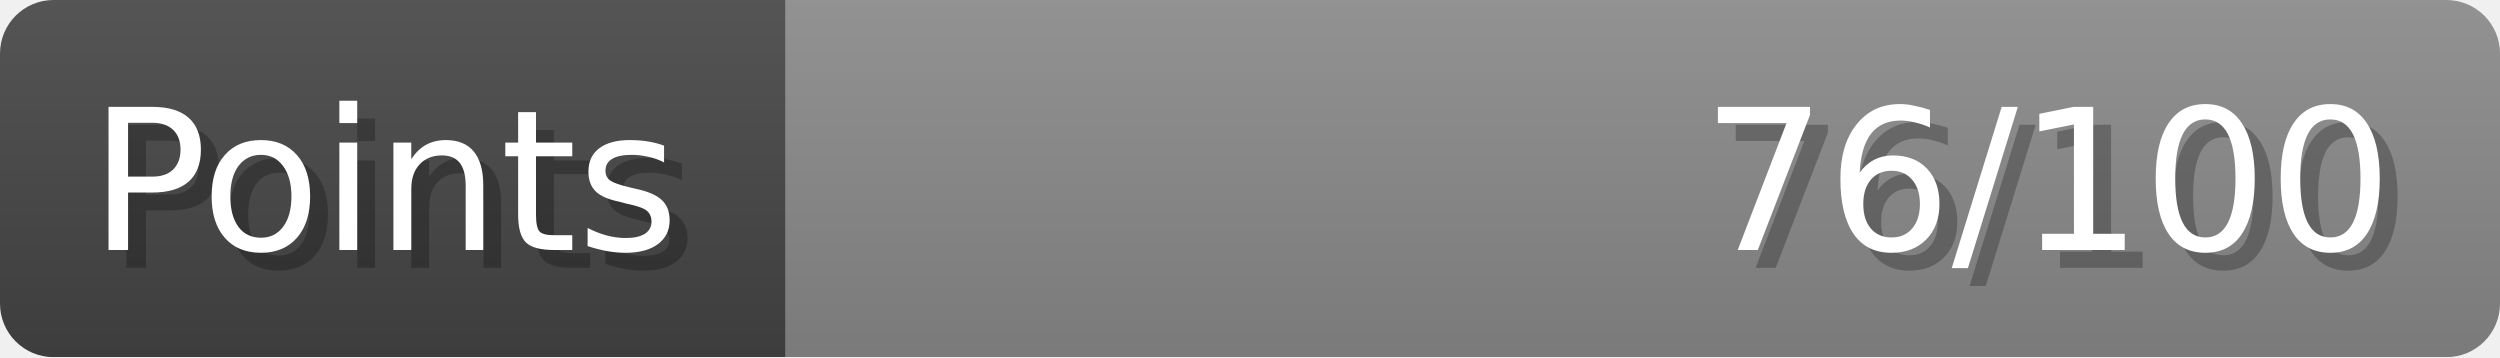
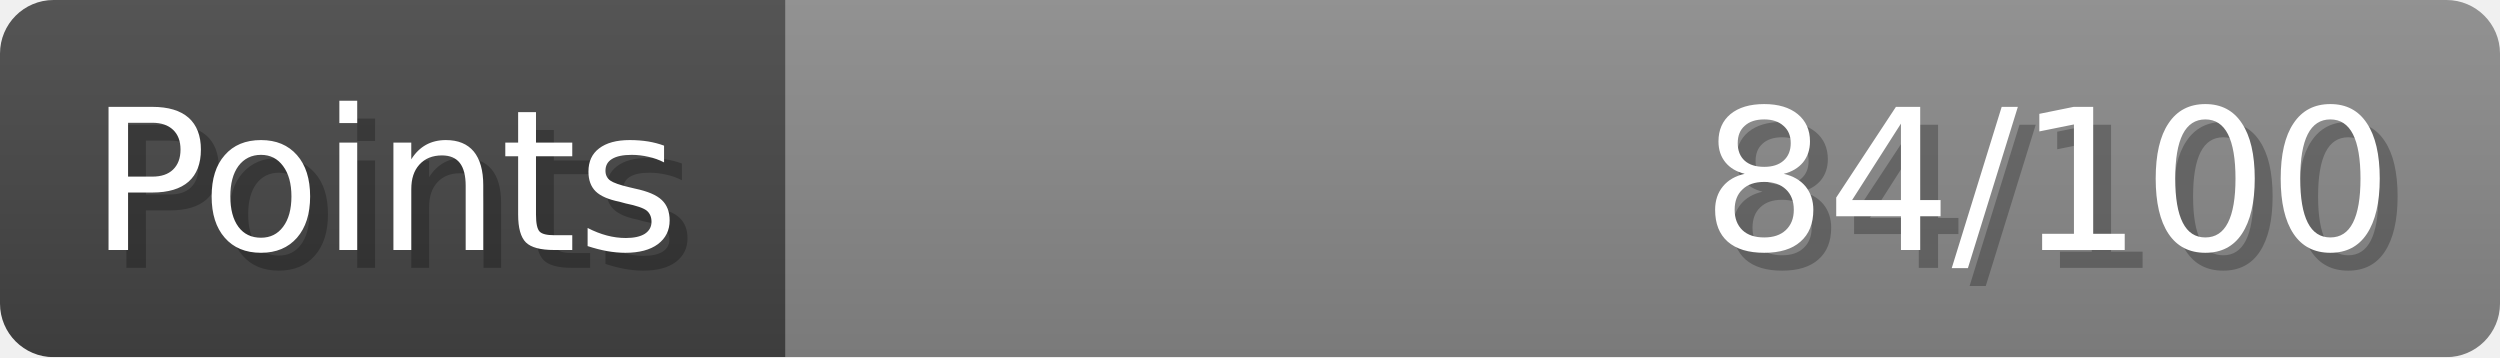
- <svg xmlns="http://www.w3.org/2000/svg" width="140px" height="20px" role="img" aria-label="Points: 76/100">
+ <svg xmlns="http://www.w3.org/2000/svg" width="140px" height="20px" role="img" aria-label="Points: 84/100">
  <linearGradient id="a" x2="0" y2="100%">
    <stop offset="0" stop-opacity=".1" stop-color="#EEE" />
    <stop offset="1" stop-opacity=".1" />
  </linearGradient>
  <mask id="m">
    <rect width="100%" height="100%" rx="3" fill="#FFF" />
  </mask>
  <g mask="url(#m)">
    <rect x="0" y="0" width="44" height="20" fill="#444" />
    <svg x="44" y="0" width="96" height="20">
      <rect width="100%" height="100%" fill="#888888" />
      <rect width="0%" height="100%" fill="#33CC11" transform="">
-         <animate attributeName="width" begin="0.5s" dur="600ms" from="0%" to="76%" repeatCount="1" fill="freeze" calcMode="spline" keyTimes="0; 1" keySplines="0.3, 0.61, 0.355, 1" />
+         <animate attributeName="width" begin="0.5s" dur="600ms" from="0%" to="84%" repeatCount="1" fill="freeze" calcMode="spline" keyTimes="0; 1" keySplines="0.3, 0.61, 0.355, 1" />
      </rect>
    </svg>
    <rect width="140" height="20" fill="url(#a)" />
  </g>
  <g aria-hidden="true" font-size="11" font-family="Verdana, DejaVu Sans, sans-serif" fill="#FFFFFF">
    <text x="6" y="15" fill="#000" opacity="0.25">Points</text>
    <text x="5" y="14">Points</text>
-     <text x="135" y="15" fill="#000" opacity="0.25" text-anchor="end">76/100</text>
-     <text x="134" y="14" text-anchor="end">76/100</text>
+     <text x="135" y="15" fill="#000" opacity="0.25" text-anchor="end">84/100</text>
+     <text x="134" y="14" text-anchor="end">84/100</text>
  </g>
</svg>
